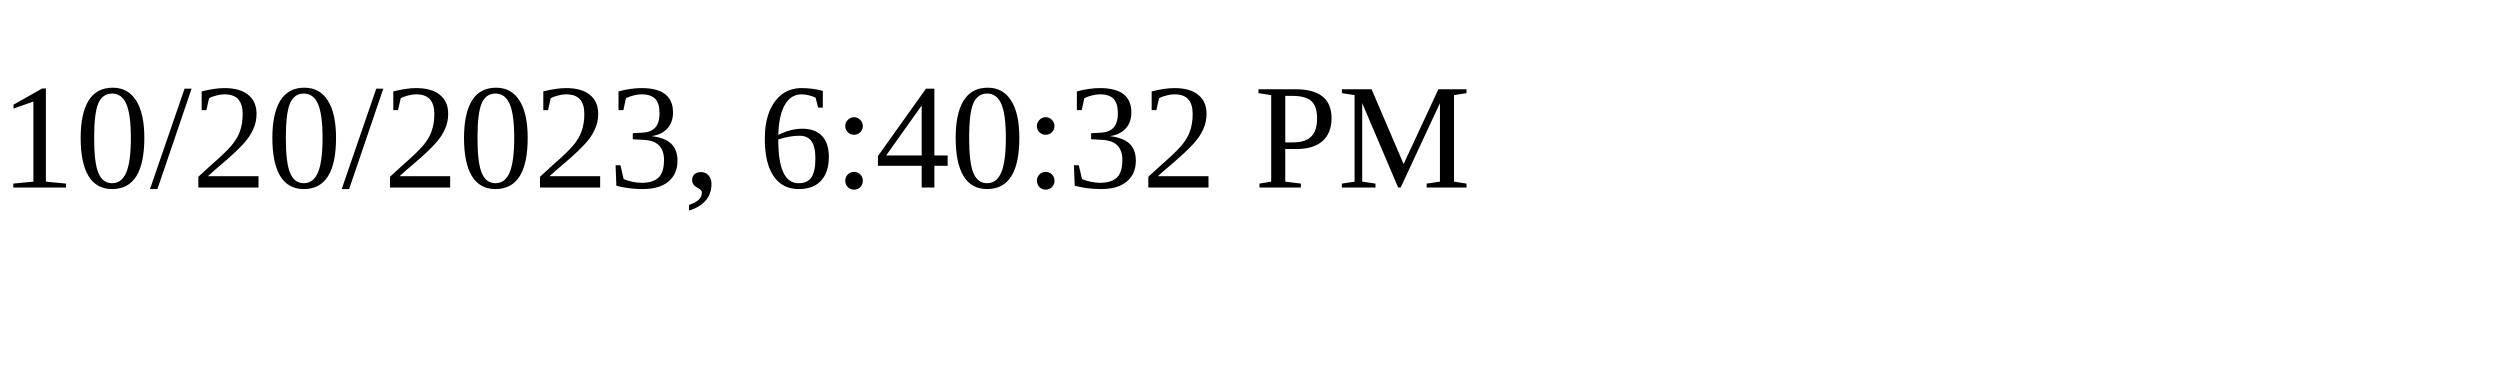
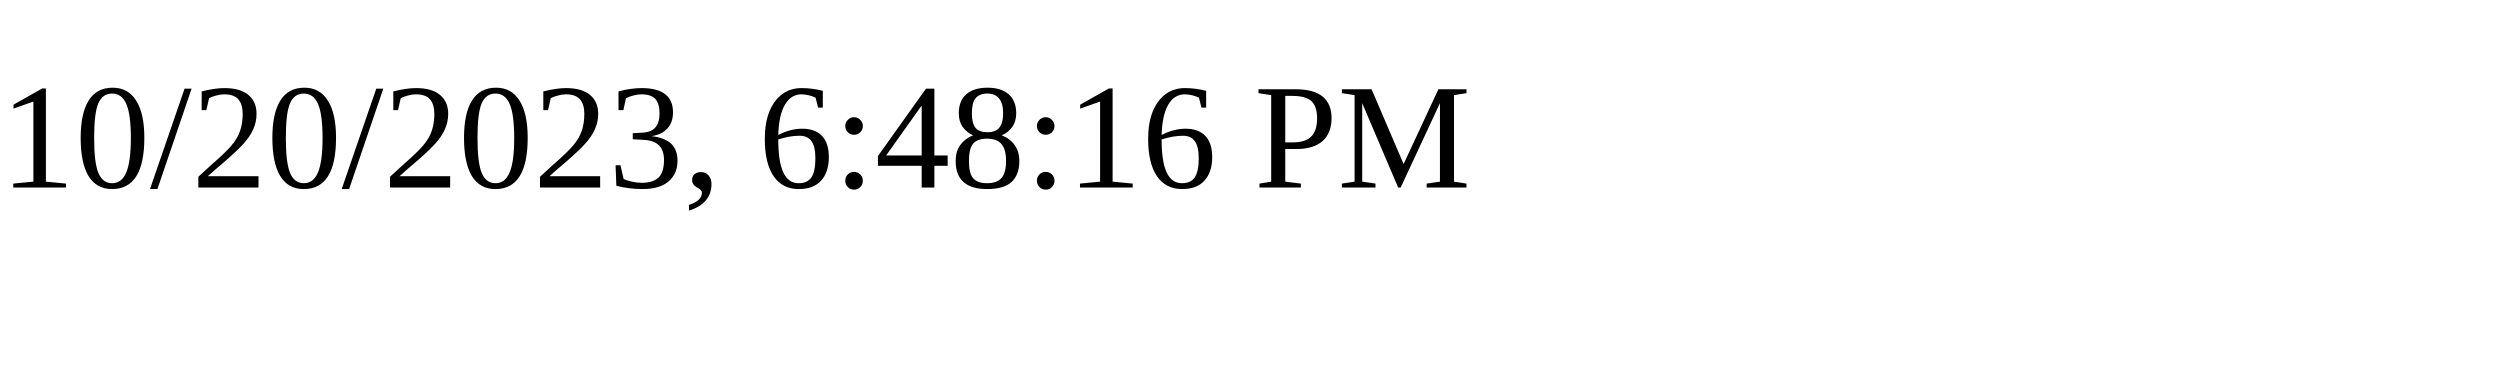
<svg xmlns="http://www.w3.org/2000/svg" height="30" width="200">
-   <text x="0" y="15">10/20/2023, 6:40:32 PM</text>
+   <text x="0" y="15">10/20/2023, 6:48:16 PM</text>
</svg>
